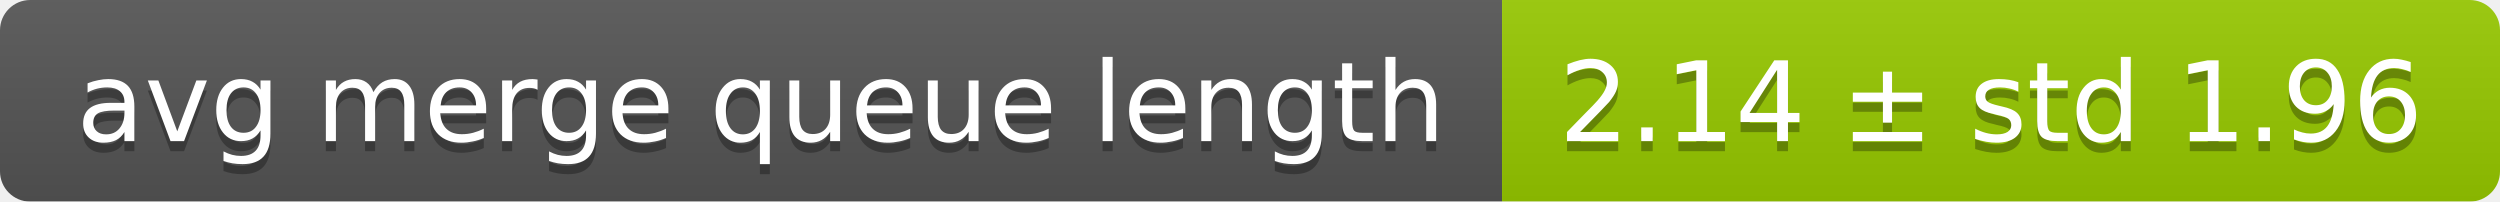
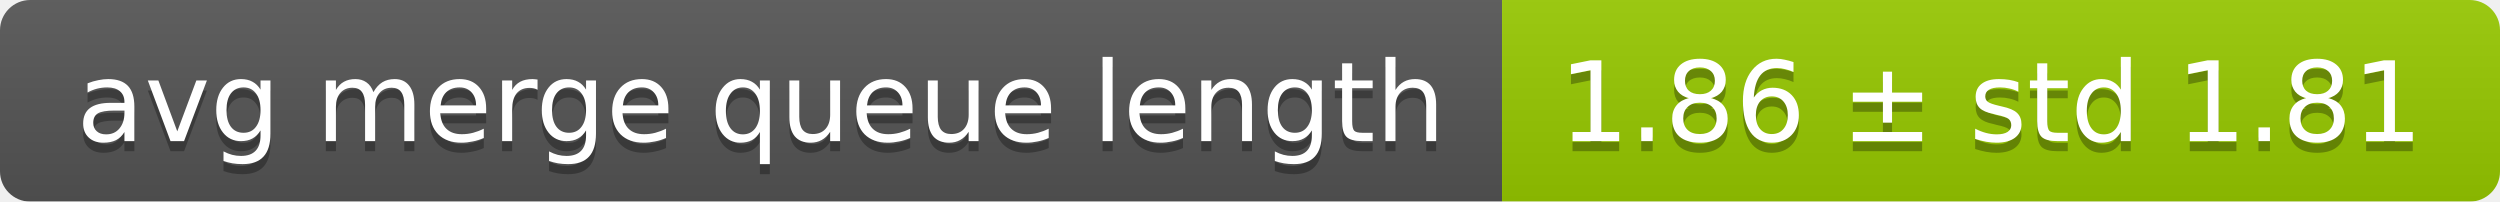
<svg xmlns="http://www.w3.org/2000/svg" width="248" height="20">
  <linearGradient id="smooth" x2="0" y2="100%">
    <stop offset="0" stop-color="#bbb" stop-opacity=".1" />
    <stop offset="1" stop-opacity=".1" />
  </linearGradient>
  <mask id="round">
    <rect width="248" height="20" rx="3" fill="#fff" />
  </mask>
  <g mask="url(#round)">
    <rect width="149" height="20" fill="#555" />
    <rect x="149" width="99" height="20" fill="#97ca00" />
    <rect width="248" height="20" fill="url(#smooth)" />
  </g>
  <g fill="#fff" text-anchor="middle" font-family="DejaVu Sans,Verdana,Geneva,sans-serif" font-size="11">
    <text x="75.5" y="15" fill="#010101" fill-opacity=".3">avg merge queue length</text>
    <text x="75.5" y="14">avg merge queue length</text>
-     <text x="197.5" y="15" fill="#010101" fill-opacity=".3">2.14 ± std 1.96</text>
-     <text x="197.5" y="14">2.14 ± std 1.96</text>
+     <text x="197.5" y="15" fill="#010101" fill-opacity=".3">1.86 ± std 1.81</text>
+     <text x="197.5" y="14">1.86 ± std 1.81</text>
  </g>
</svg>
